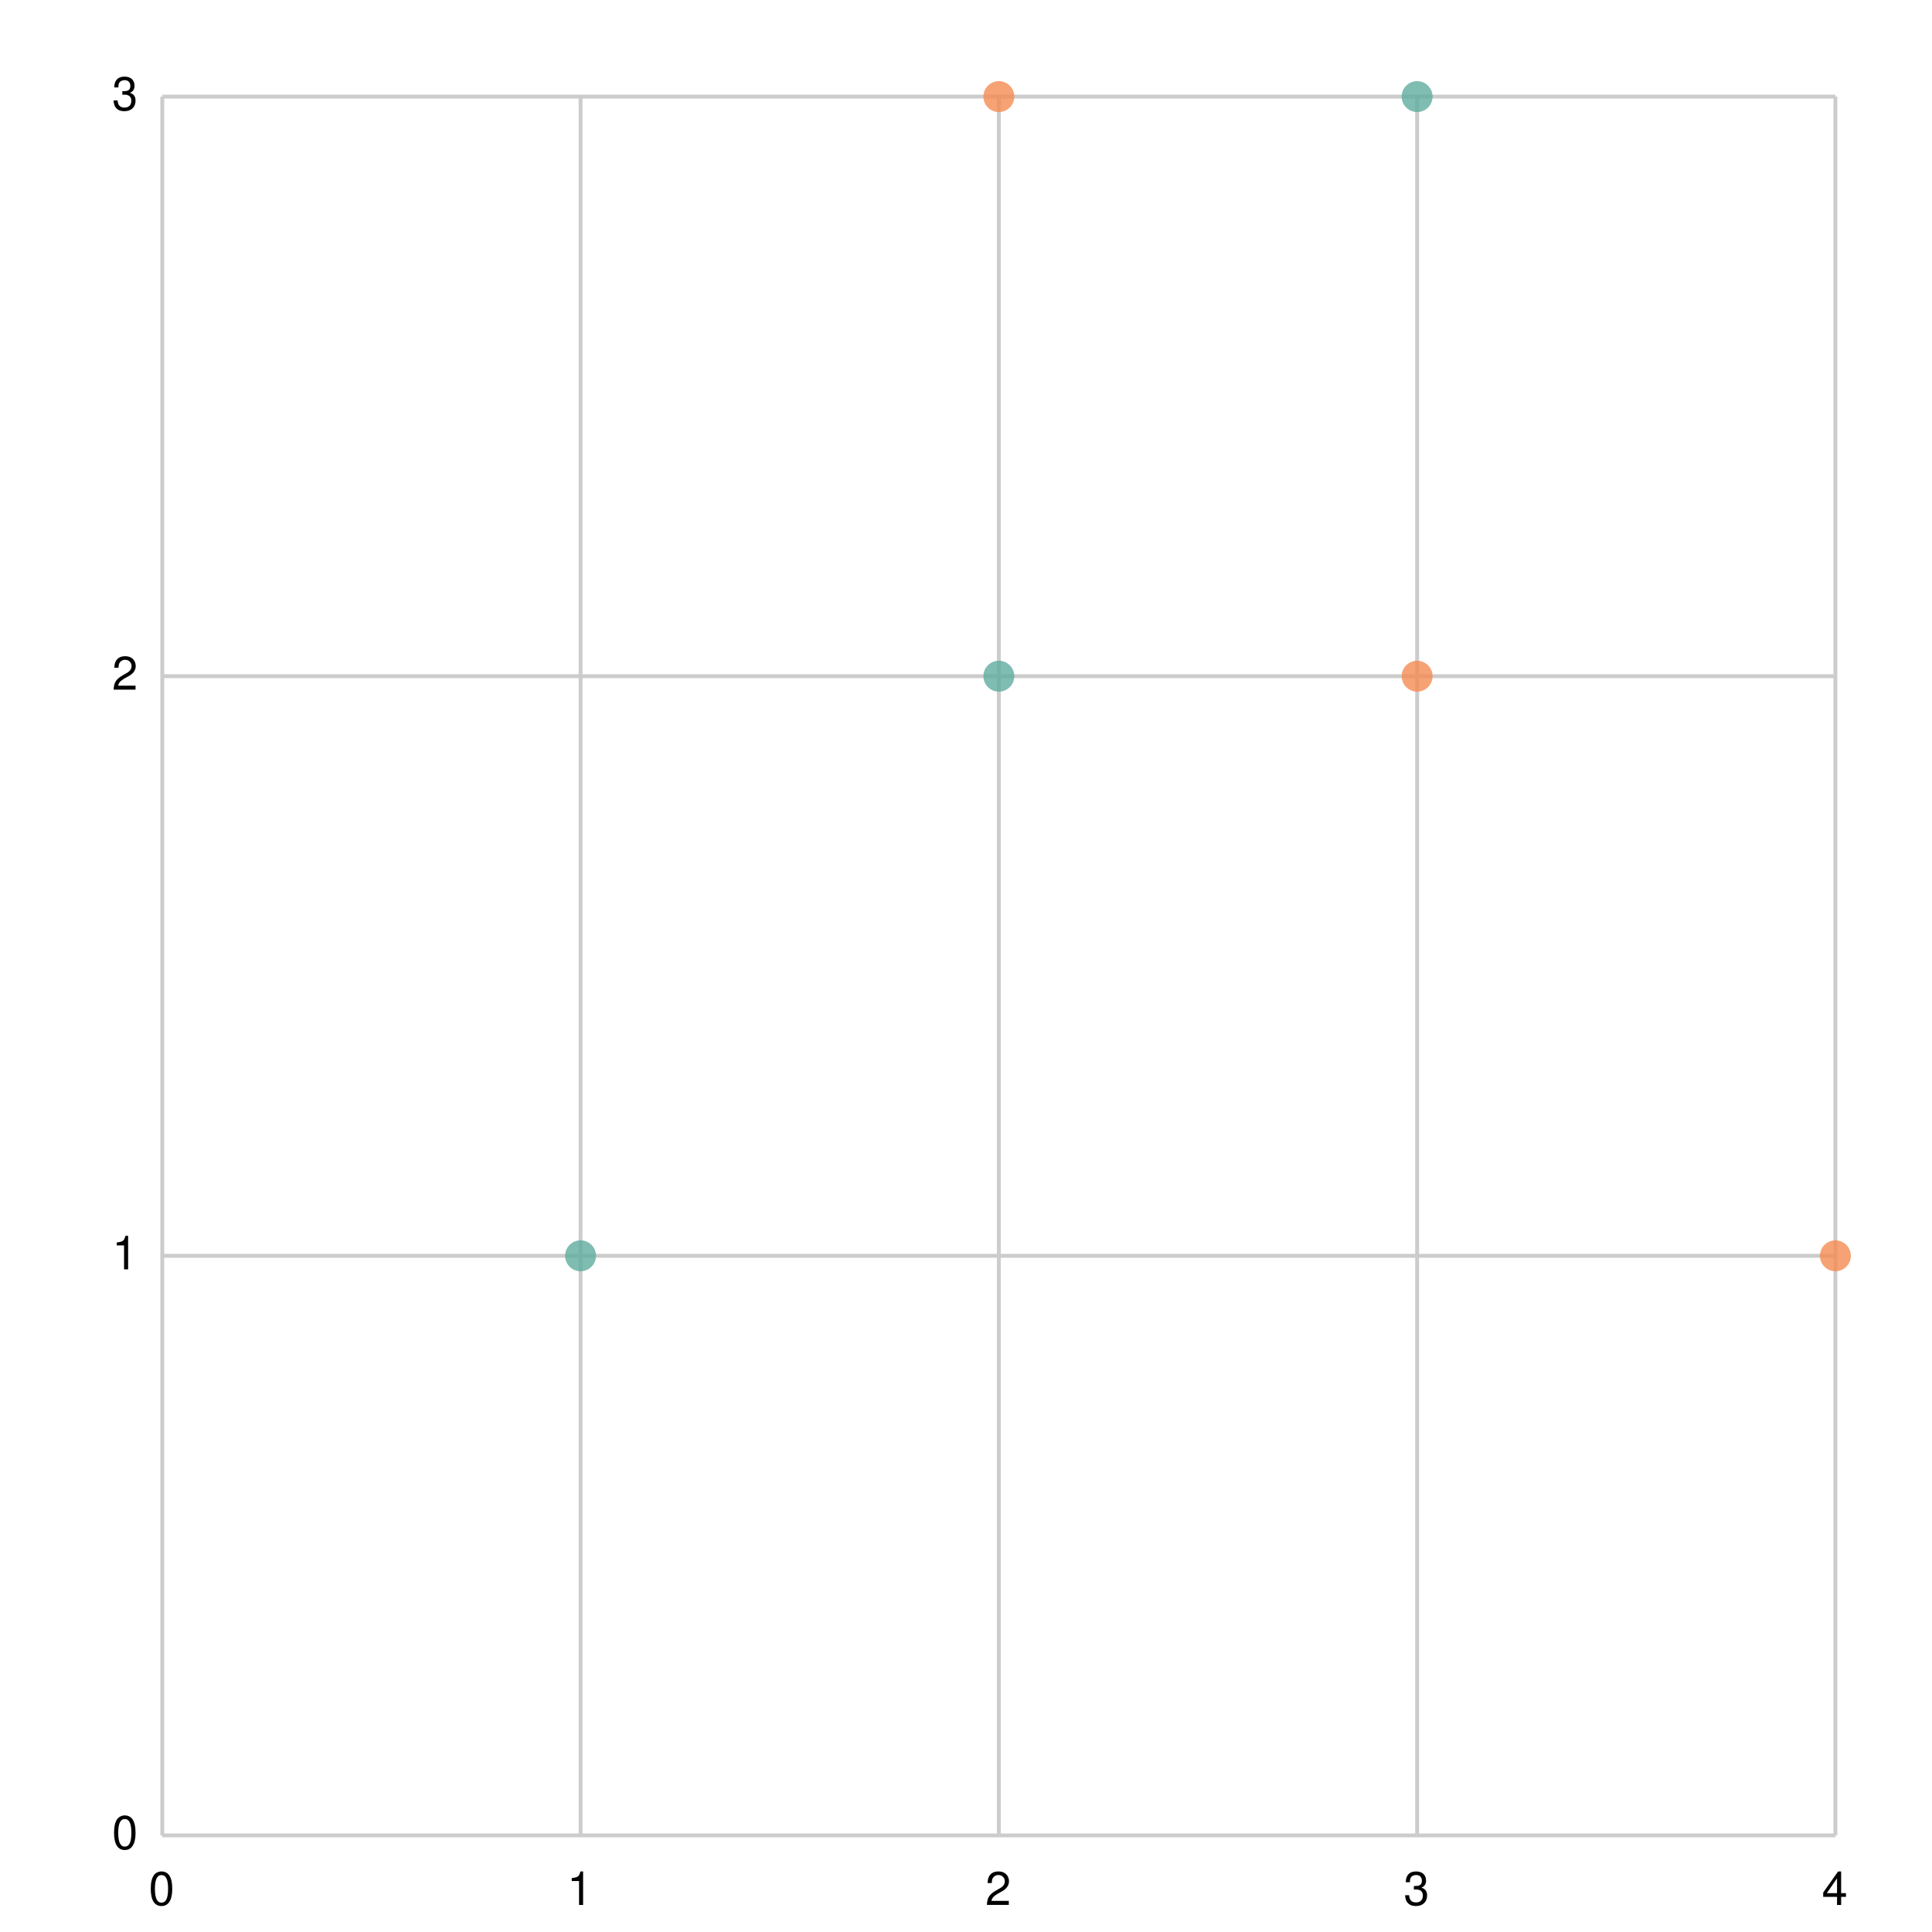
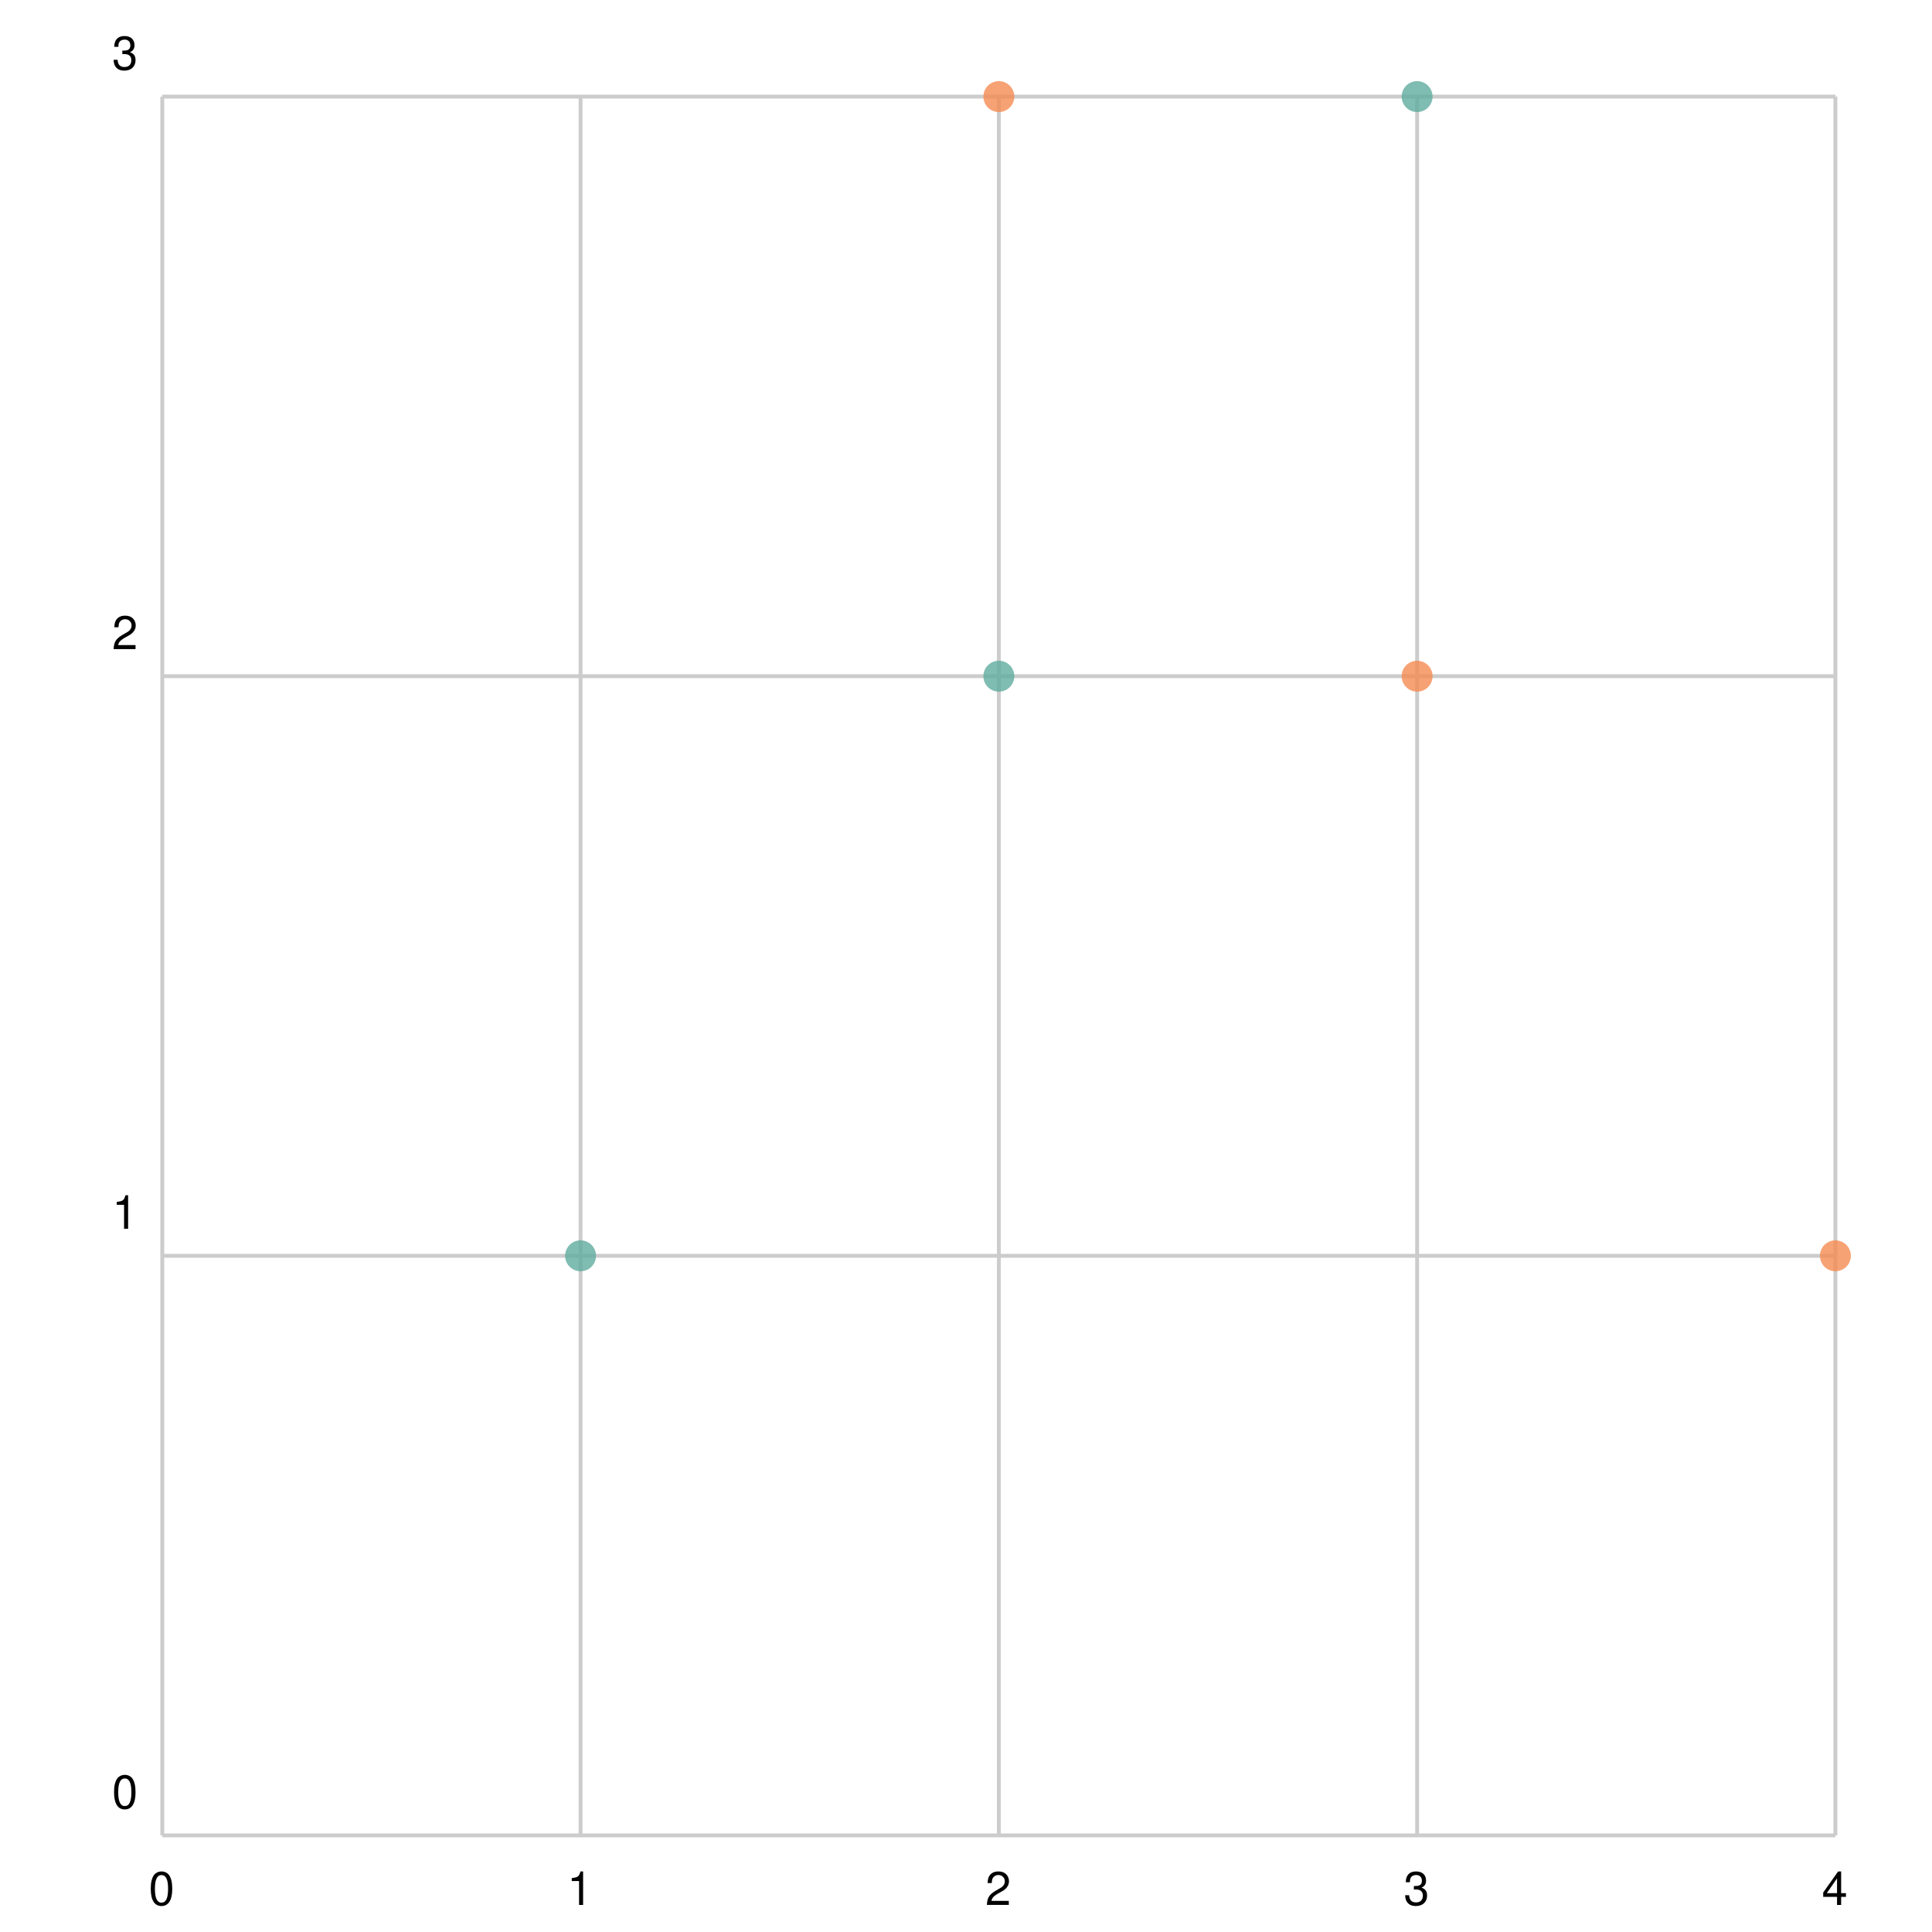
<svg xmlns="http://www.w3.org/2000/svg" width="500" height="500" viewBox="0 0 500 500">
  <path fill="white" d="M0 0 h500 v500 h-500 v-500Z" />
  <g>
    <path stroke="#CCCCCC" stroke-dasharray="None" d="M0 0.0 h433.0 M0 150.0 h433.0 M0 300.0 h433.0 M0 450.0 h433.0 M0 450.0 h433.0" transform="translate(42.0, 25.0)" />
    <g font-size="12" font-family="Helvetica" transform="translate(36.0, 25.0)">
-       <text x="0" y="0.0" transform="translate(-7, 3.5)">3</text>
-       <text x="0" y="150.0" transform="translate(-7, 3.5)">2</text>
-       <text x="0" y="300.0" transform="translate(-7, 3.5)">1</text>
-       <text x="0" y="450.0" transform="translate(-7, 3.5)">0</text>
+       <text x="0" y="0.0" transform="translate(-7, -7.0)">3</text>
+       <text x="0" y="150.0" transform="translate(-7, -7.0)">2</text>
+       <text x="0" y="300.0" transform="translate(-7, -7.0)">1</text>
+       <text x="0" y="450.0" transform="translate(-7, -7.0)">0</text>
    </g>
  </g>
  <g>
    <path stroke="#CCCCCC" stroke-dasharray="None" d="M433.0 0 v450.0 M324.75 0 v450.0 M216.5 0 v450.0 M108.25 0 v450.0 M0.0 0 v450.0" transform="translate(42.0, 25.0)" />
    <g font-size="12" font-family="Helvetica" transform="translate(42.0, 43.0)">
      <text x="433.0" y="450.0" transform="translate(-3.5, 0)">4</text>
      <text x="324.75" y="450.0" transform="translate(-3.5, 0)">3</text>
      <text x="216.5" y="450.0" transform="translate(-3.5, 0)">2</text>
      <text x="108.25" y="450.0" transform="translate(-3.5, 0)">1</text>
      <text x="0.0" y="450.0" transform="translate(-3.5, 0)">0</text>
    </g>
  </g>
  <g opacity="0.8" transform="translate(-25.0, -25.0) rotate(180, 250.0, 250.0) scale(-1, 1) translate(-433.0, 0)">
    <g fill="#5fab9e">
      <circle cx="108.25" cy="150.0" r="4" />
      <circle cx="216.5" cy="300.0" r="4" />
      <circle cx="324.75" cy="450.0" r="4" />
    </g>
    <g fill="#f58b51">
      <circle cx="216.5" cy="450.0" r="4" />
      <circle cx="324.75" cy="300.0" r="4" />
      <circle cx="433.0" cy="150.0" r="4" />
    </g>
  </g>
</svg>
